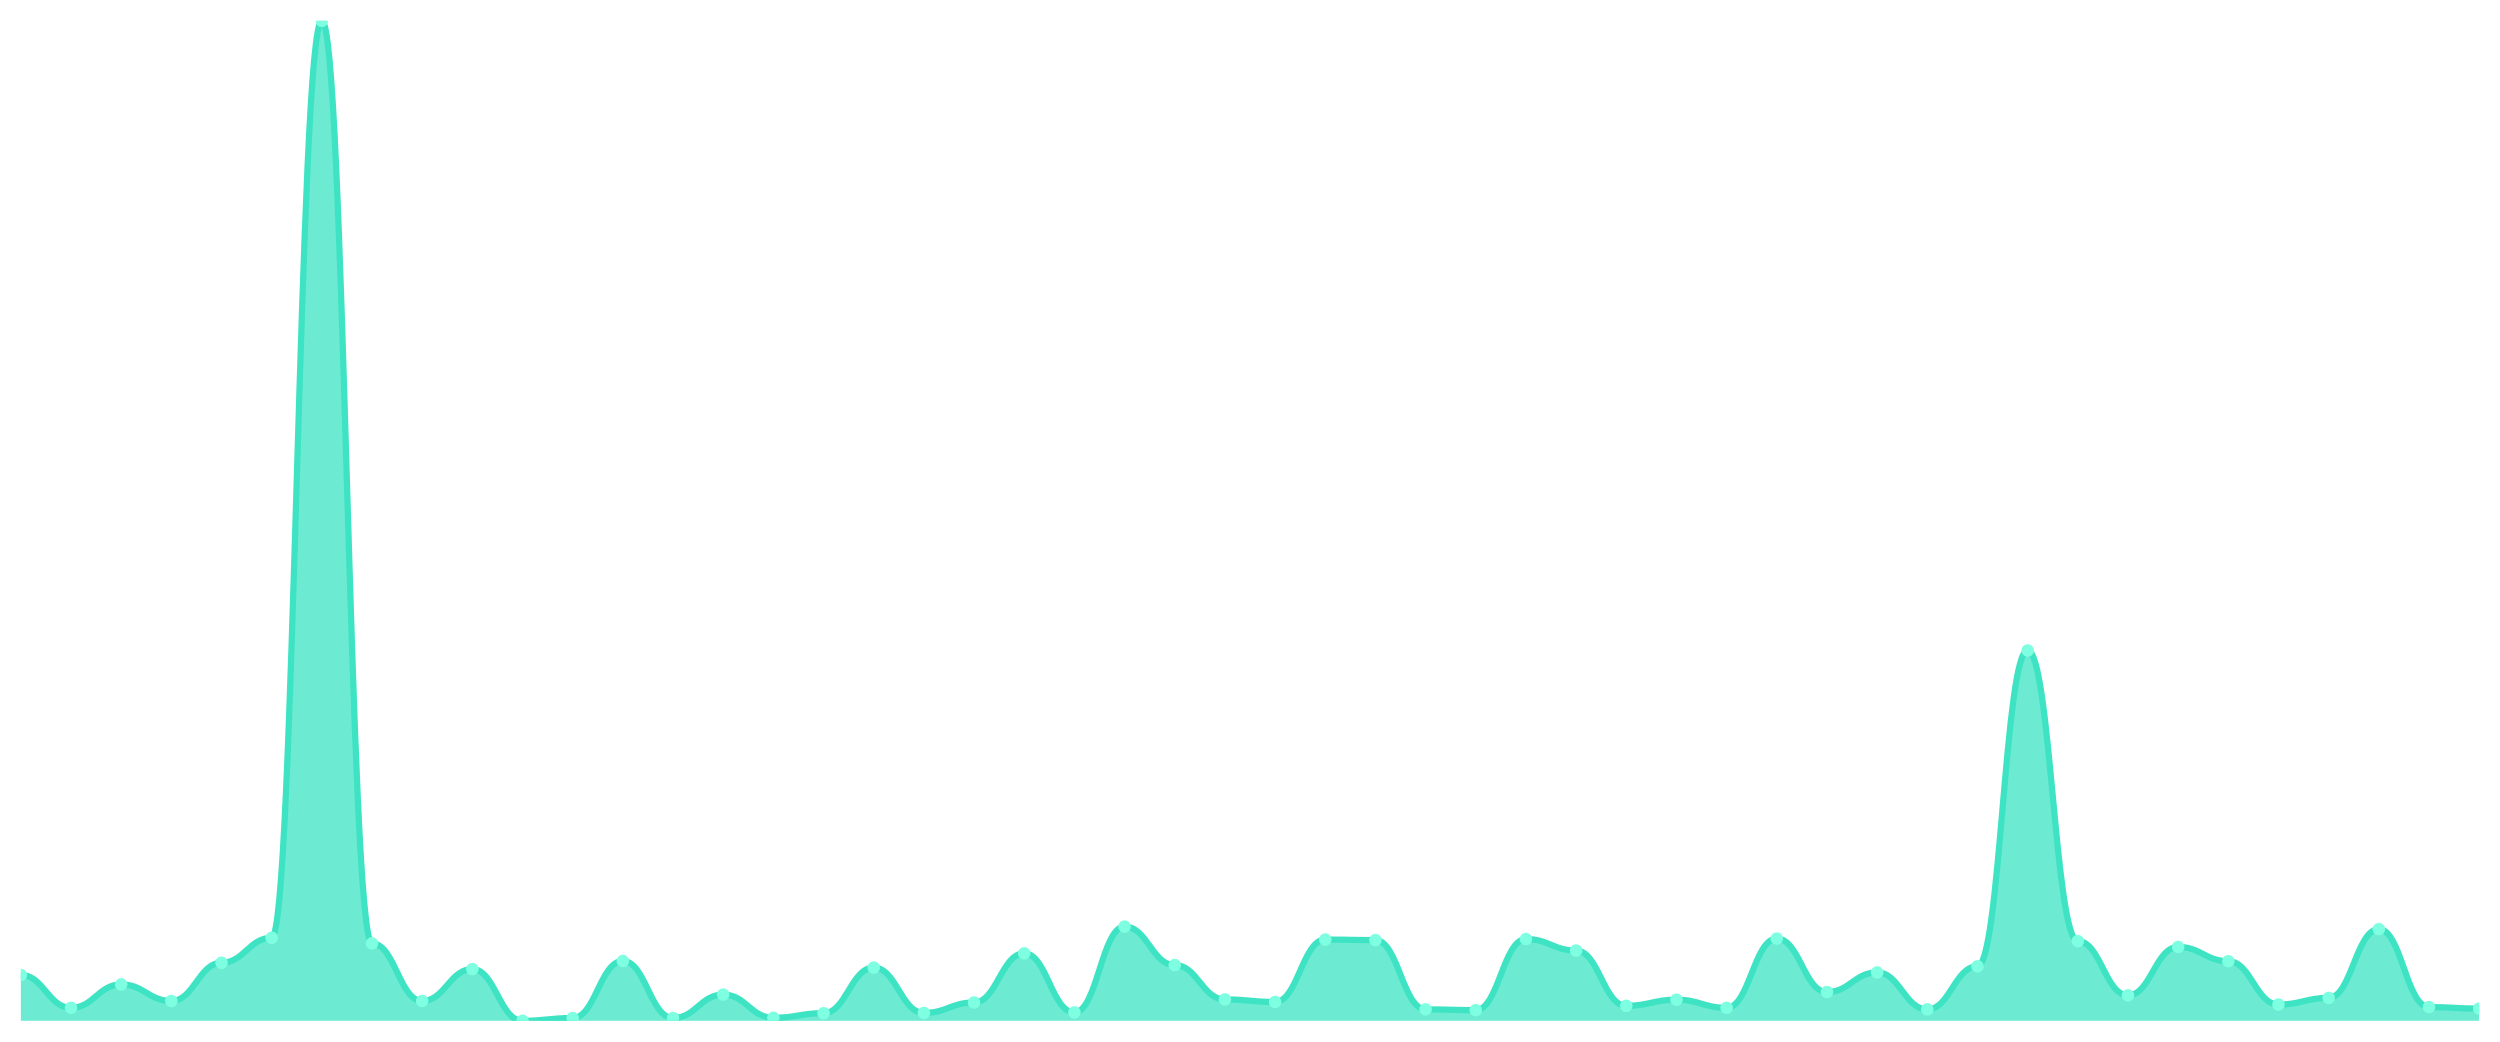
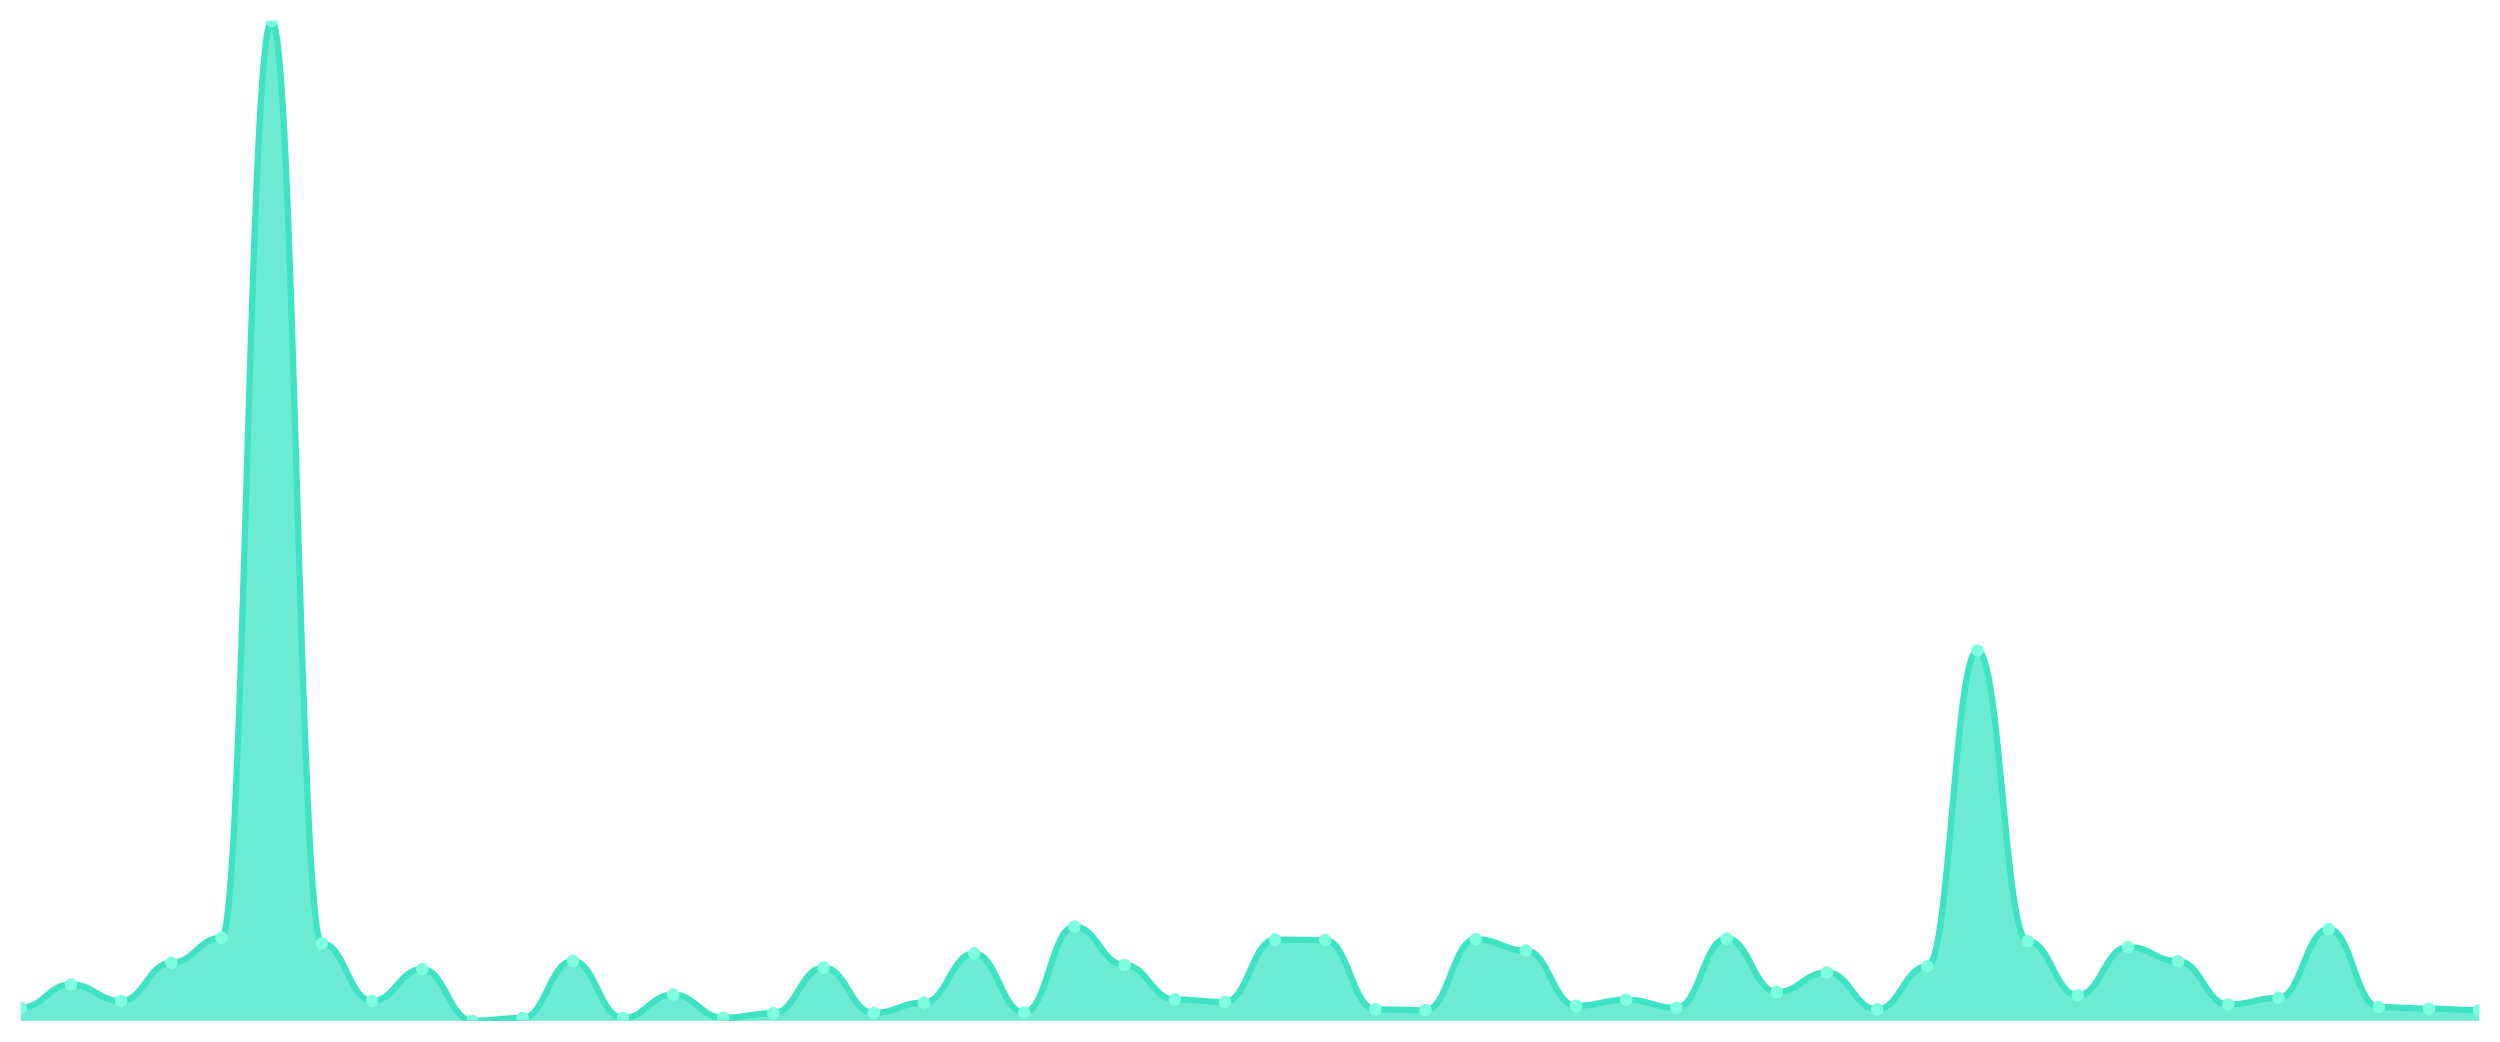
<svg xmlns="http://www.w3.org/2000/svg" viewBox="0 0 1200 500" width="1200" height="500">
  <defs>
    <clipPath id="c">
      <rect x="10" y="10" width="1180" height="480" />
    </clipPath>
  </defs>
  <rect width="1200" height="500" fill="none" />
  <g clip-path="url(#c)">
-     <path d="M 10,490 L 10,467.993 C 20.837,467.993 23.245,483.765 34.082,483.765 C 44.918,483.765 47.327,472.517 58.163,472.517 C 69,472.517 71.408,480.464 82.245,480.464 C 93.082,480.464 95.49,462.124 106.327,462.124 C 117.163,462.124 119.571,450.143 130.408,450.143 C 141.245,450.143 143.653,10 154.49,10 C 165.327,10 167.735,452.832 178.571,452.832 C 189.408,452.832 191.816,480.464 202.653,480.464 C 213.49,480.464 215.898,465.181 226.735,465.181 C 237.571,465.181 239.98,490 250.816,490 C 261.653,490 264.061,488.655 274.898,488.655 C 285.735,488.655 288.143,461.268 298.98,461.268 C 309.816,461.268 312.224,488.655 323.061,488.655 C 333.898,488.655 336.306,477.407 347.143,477.407 C 357.98,477.407 360.388,488.533 371.224,488.533 C 382.061,488.533 384.469,486.332 395.306,486.332 C 406.143,486.332 408.551,464.447 419.388,464.447 C 430.224,464.447 432.633,486.21 443.469,486.21 C 454.306,486.21 456.714,481.197 467.551,481.197 C 478.388,481.197 480.796,457.601 491.633,457.601 C 502.469,457.601 504.878,485.965 515.714,485.965 C 526.551,485.965 528.959,444.763 539.796,444.763 C 550.633,444.763 553.041,463.225 563.878,463.225 C 574.714,463.225 577.122,479.73 587.959,479.73 C 598.796,479.73 601.204,480.953 612.041,480.953 C 622.878,480.953 625.286,450.998 636.122,450.998 C 646.959,450.998 649.367,451.243 660.204,451.243 C 671.041,451.243 673.449,484.498 684.286,484.498 C 695.122,484.498 697.531,484.865 708.367,484.865 C 719.204,484.865 721.612,450.754 732.449,450.754 C 743.286,450.754 745.694,456.256 756.531,456.256 C 767.367,456.256 769.776,482.787 780.612,482.787 C 791.449,482.787 793.857,479.852 804.694,479.852 C 815.531,479.852 817.939,483.765 828.776,483.765 C 839.612,483.765 842.02,450.509 852.857,450.509 C 863.694,450.509 866.102,476.184 876.939,476.184 C 887.776,476.184 890.184,466.77 901.02,466.77 C 911.857,466.77 914.265,484.498 925.102,484.498 C 935.939,484.498 938.347,463.836 949.184,463.836 C 960.02,463.836 962.429,312.231 973.265,312.231 C 984.102,312.231 986.51,451.732 997.347,451.732 C 1008.184,451.732 1010.592,477.774 1021.429,477.774 C 1032.265,477.774 1034.673,454.544 1045.51,454.544 C 1056.347,454.544 1058.755,461.391 1069.592,461.391 C 1080.429,461.391 1082.837,482.175 1093.673,482.175 C 1104.51,482.175 1106.918,478.996 1117.755,478.996 C 1128.592,478.996 1131,445.986 1141.837,445.986 C 1152.673,445.986 1155.082,483.398 1165.918,483.398 C 1176.755,483.398 1179.163,484.131 1190,484.131 L 1190,490 Z" fill="rgba(61,227,195,0.75)" />
-     <path d="M 10,467.993 C 20.837,467.993 23.245,483.765 34.082,483.765 C 44.918,483.765 47.327,472.517 58.163,472.517 C 69,472.517 71.408,480.464 82.245,480.464 C 93.082,480.464 95.49,462.124 106.327,462.124 C 117.163,462.124 119.571,450.143 130.408,450.143 C 141.245,450.143 143.653,10 154.49,10 C 165.327,10 167.735,452.832 178.571,452.832 C 189.408,452.832 191.816,480.464 202.653,480.464 C 213.49,480.464 215.898,465.181 226.735,465.181 C 237.571,465.181 239.98,490 250.816,490 C 261.653,490 264.061,488.655 274.898,488.655 C 285.735,488.655 288.143,461.268 298.98,461.268 C 309.816,461.268 312.224,488.655 323.061,488.655 C 333.898,488.655 336.306,477.407 347.143,477.407 C 357.98,477.407 360.388,488.533 371.224,488.533 C 382.061,488.533 384.469,486.332 395.306,486.332 C 406.143,486.332 408.551,464.447 419.388,464.447 C 430.224,464.447 432.633,486.21 443.469,486.21 C 454.306,486.21 456.714,481.197 467.551,481.197 C 478.388,481.197 480.796,457.601 491.633,457.601 C 502.469,457.601 504.878,485.965 515.714,485.965 C 526.551,485.965 528.959,444.763 539.796,444.763 C 550.633,444.763 553.041,463.225 563.878,463.225 C 574.714,463.225 577.122,479.73 587.959,479.73 C 598.796,479.73 601.204,480.953 612.041,480.953 C 622.878,480.953 625.286,450.998 636.122,450.998 C 646.959,450.998 649.367,451.243 660.204,451.243 C 671.041,451.243 673.449,484.498 684.286,484.498 C 695.122,484.498 697.531,484.865 708.367,484.865 C 719.204,484.865 721.612,450.754 732.449,450.754 C 743.286,450.754 745.694,456.256 756.531,456.256 C 767.367,456.256 769.776,482.787 780.612,482.787 C 791.449,482.787 793.857,479.852 804.694,479.852 C 815.531,479.852 817.939,483.765 828.776,483.765 C 839.612,483.765 842.02,450.509 852.857,450.509 C 863.694,450.509 866.102,476.184 876.939,476.184 C 887.776,476.184 890.184,466.77 901.02,466.77 C 911.857,466.77 914.265,484.498 925.102,484.498 C 935.939,484.498 938.347,463.836 949.184,463.836 C 960.02,463.836 962.429,312.231 973.265,312.231 C 984.102,312.231 986.51,451.732 997.347,451.732 C 1008.184,451.732 1010.592,477.774 1021.429,477.774 C 1032.265,477.774 1034.673,454.544 1045.51,454.544 C 1056.347,454.544 1058.755,461.391 1069.592,461.391 C 1080.429,461.391 1082.837,482.175 1093.673,482.175 C 1104.51,482.175 1106.918,478.996 1117.755,478.996 C 1128.592,478.996 1131,445.986 1141.837,445.986 C 1152.673,445.986 1155.082,483.398 1165.918,483.398 C 1176.755,483.398 1179.163,484.131 1190,484.131" fill="none" stroke="#3de3c3" stroke-width="3" stroke-linecap="round" stroke-linejoin="round" />
-     <circle cx="10" cy="467.993" r="3" fill="#7fffe1" />
-     <circle cx="34.082" cy="483.765" r="3" fill="#7fffe1" />
-     <circle cx="58.163" cy="472.517" r="3" fill="#7fffe1" />
-     <circle cx="82.245" cy="480.464" r="3" fill="#7fffe1" />
-     <circle cx="106.327" cy="462.124" r="3" fill="#7fffe1" />
-     <circle cx="130.408" cy="450.143" r="3" fill="#7fffe1" />
-     <circle cx="154.49" cy="10" r="3" fill="#7fffe1" />
-     <circle cx="178.571" cy="452.832" r="3" fill="#7fffe1" />
-     <circle cx="202.653" cy="480.464" r="3" fill="#7fffe1" />
-     <circle cx="226.735" cy="465.181" r="3" fill="#7fffe1" />
-     <circle cx="250.816" cy="490" r="3" fill="#7fffe1" />
-     <circle cx="274.898" cy="488.655" r="3" fill="#7fffe1" />
-     <circle cx="298.98" cy="461.268" r="3" fill="#7fffe1" />
-     <circle cx="323.061" cy="488.655" r="3" fill="#7fffe1" />
-     <circle cx="347.143" cy="477.407" r="3" fill="#7fffe1" />
-     <circle cx="371.224" cy="488.533" r="3" fill="#7fffe1" />
-     <circle cx="395.306" cy="486.332" r="3" fill="#7fffe1" />
-     <circle cx="419.388" cy="464.447" r="3" fill="#7fffe1" />
-     <circle cx="443.469" cy="486.21" r="3" fill="#7fffe1" />
-     <circle cx="467.551" cy="481.197" r="3" fill="#7fffe1" />
-     <circle cx="491.633" cy="457.601" r="3" fill="#7fffe1" />
-     <circle cx="515.714" cy="485.965" r="3" fill="#7fffe1" />
-     <circle cx="539.796" cy="444.763" r="3" fill="#7fffe1" />
-     <circle cx="563.878" cy="463.225" r="3" fill="#7fffe1" />
-     <circle cx="587.959" cy="479.73" r="3" fill="#7fffe1" />
-     <circle cx="612.041" cy="480.953" r="3" fill="#7fffe1" />
-     <circle cx="636.122" cy="450.998" r="3" fill="#7fffe1" />
-     <circle cx="660.204" cy="451.243" r="3" fill="#7fffe1" />
-     <circle cx="684.286" cy="484.498" r="3" fill="#7fffe1" />
-     <circle cx="708.367" cy="484.865" r="3" fill="#7fffe1" />
-     <circle cx="732.449" cy="450.754" r="3" fill="#7fffe1" />
-     <circle cx="756.531" cy="456.256" r="3" fill="#7fffe1" />
-     <circle cx="780.612" cy="482.787" r="3" fill="#7fffe1" />
-     <circle cx="804.694" cy="479.852" r="3" fill="#7fffe1" />
-     <circle cx="828.776" cy="483.765" r="3" fill="#7fffe1" />
-     <circle cx="852.857" cy="450.509" r="3" fill="#7fffe1" />
-     <circle cx="876.939" cy="476.184" r="3" fill="#7fffe1" />
-     <circle cx="901.02" cy="466.77" r="3" fill="#7fffe1" />
-     <circle cx="925.102" cy="484.498" r="3" fill="#7fffe1" />
-     <circle cx="949.184" cy="463.836" r="3" fill="#7fffe1" />
-     <circle cx="973.265" cy="312.231" r="3" fill="#7fffe1" />
-     <circle cx="997.347" cy="451.732" r="3" fill="#7fffe1" />
-     <circle cx="1021.429" cy="477.774" r="3" fill="#7fffe1" />
-     <circle cx="1045.51" cy="454.544" r="3" fill="#7fffe1" />
-     <circle cx="1069.592" cy="461.391" r="3" fill="#7fffe1" />
-     <circle cx="1093.673" cy="482.175" r="3" fill="#7fffe1" />
-     <circle cx="1117.755" cy="478.996" r="3" fill="#7fffe1" />
-     <circle cx="1141.837" cy="445.986" r="3" fill="#7fffe1" />
-     <circle cx="1165.918" cy="483.398" r="3" fill="#7fffe1" />
-     <circle cx="1190" cy="484.131" r="3" fill="#7fffe1" />
+     <path d="M 10,490 L 10,483.765 C 20.837,483.765 23.245,472.517 34.082,472.517 C 44.918,472.517 47.327,480.464 58.163,480.464 C 69,480.464 71.408,462.124 82.245,462.124 C 93.082,462.124 95.49,450.143 106.327,450.143 C 117.163,450.143 119.571,10 130.408,10 C 141.245,10 143.653,452.832 154.49,452.832 C 165.327,452.832 167.735,480.464 178.571,480.464 C 189.408,480.464 191.816,465.181 202.653,465.181 C 213.49,465.181 215.898,490 226.735,490 C 237.571,490 239.98,488.655 250.816,488.655 C 261.653,488.655 264.061,461.268 274.898,461.268 C 285.735,461.268 288.143,488.655 298.98,488.655 C 309.816,488.655 312.224,477.407 323.061,477.407 C 333.898,477.407 336.306,488.533 347.143,488.533 C 357.98,488.533 360.388,486.332 371.224,486.332 C 382.061,486.332 384.469,464.447 395.306,464.447 C 406.143,464.447 408.551,486.21 419.388,486.21 C 430.224,486.21 432.633,481.197 443.469,481.197 C 454.306,481.197 456.714,457.601 467.551,457.601 C 478.388,457.601 480.796,485.965 491.633,485.965 C 502.469,485.965 504.878,444.763 515.714,444.763 C 526.551,444.763 528.959,463.225 539.796,463.225 C 550.633,463.225 553.041,479.73 563.878,479.73 C 574.714,479.73 577.122,480.953 587.959,480.953 C 598.796,480.953 601.204,450.998 612.041,450.998 C 622.878,450.998 625.286,451.243 636.122,451.243 C 646.959,451.243 649.367,484.498 660.204,484.498 C 671.041,484.498 673.449,484.865 684.286,484.865 C 695.122,484.865 697.531,450.754 708.367,450.754 C 719.204,450.754 721.612,456.256 732.449,456.256 C 743.286,456.256 745.694,482.787 756.531,482.787 C 767.367,482.787 769.776,479.852 780.612,479.852 C 791.449,479.852 793.857,483.765 804.694,483.765 C 815.531,483.765 817.939,450.509 828.776,450.509 C 839.612,450.509 842.02,476.184 852.857,476.184 C 863.694,476.184 866.102,466.77 876.939,466.77 C 887.776,466.77 890.184,484.498 901.02,484.498 C 911.857,484.498 914.265,463.836 925.102,463.836 C 935.939,463.836 938.347,312.231 949.184,312.231 C 960.02,312.231 962.429,451.732 973.265,451.732 C 984.102,451.732 986.51,477.774 997.347,477.774 C 1008.184,477.774 1010.592,454.544 1021.429,454.544 C 1032.265,454.544 1034.673,461.391 1045.51,461.391 C 1056.347,461.391 1058.755,482.175 1069.592,482.175 C 1080.429,482.175 1082.837,478.996 1093.673,478.996 C 1104.51,478.996 1106.918,445.986 1117.755,445.986 C 1128.592,445.986 1131,483.398 1141.837,483.398 C 1152.673,483.398 1155.082,484.131 1165.918,484.131 C 1176.755,484.131 1179.163,484.865 1190,484.865 L 1190,490 Z" fill="rgba(61,227,195,0.75)" />
+     <path d="M 10,483.765 C 20.837,483.765 23.245,472.517 34.082,472.517 C 44.918,472.517 47.327,480.464 58.163,480.464 C 69,480.464 71.408,462.124 82.245,462.124 C 93.082,462.124 95.49,450.143 106.327,450.143 C 117.163,450.143 119.571,10 130.408,10 C 141.245,10 143.653,452.832 154.49,452.832 C 165.327,452.832 167.735,480.464 178.571,480.464 C 189.408,480.464 191.816,465.181 202.653,465.181 C 213.49,465.181 215.898,490 226.735,490 C 237.571,490 239.98,488.655 250.816,488.655 C 261.653,488.655 264.061,461.268 274.898,461.268 C 285.735,461.268 288.143,488.655 298.98,488.655 C 309.816,488.655 312.224,477.407 323.061,477.407 C 333.898,477.407 336.306,488.533 347.143,488.533 C 357.98,488.533 360.388,486.332 371.224,486.332 C 382.061,486.332 384.469,464.447 395.306,464.447 C 406.143,464.447 408.551,486.21 419.388,486.21 C 430.224,486.21 432.633,481.197 443.469,481.197 C 454.306,481.197 456.714,457.601 467.551,457.601 C 478.388,457.601 480.796,485.965 491.633,485.965 C 502.469,485.965 504.878,444.763 515.714,444.763 C 526.551,444.763 528.959,463.225 539.796,463.225 C 550.633,463.225 553.041,479.73 563.878,479.73 C 574.714,479.73 577.122,480.953 587.959,480.953 C 598.796,480.953 601.204,450.998 612.041,450.998 C 622.878,450.998 625.286,451.243 636.122,451.243 C 646.959,451.243 649.367,484.498 660.204,484.498 C 671.041,484.498 673.449,484.865 684.286,484.865 C 695.122,484.865 697.531,450.754 708.367,450.754 C 719.204,450.754 721.612,456.256 732.449,456.256 C 743.286,456.256 745.694,482.787 756.531,482.787 C 767.367,482.787 769.776,479.852 780.612,479.852 C 791.449,479.852 793.857,483.765 804.694,483.765 C 815.531,483.765 817.939,450.509 828.776,450.509 C 839.612,450.509 842.02,476.184 852.857,476.184 C 863.694,476.184 866.102,466.77 876.939,466.77 C 887.776,466.77 890.184,484.498 901.02,484.498 C 911.857,484.498 914.265,463.836 925.102,463.836 C 935.939,463.836 938.347,312.231 949.184,312.231 C 960.02,312.231 962.429,451.732 973.265,451.732 C 984.102,451.732 986.51,477.774 997.347,477.774 C 1008.184,477.774 1010.592,454.544 1021.429,454.544 C 1032.265,454.544 1034.673,461.391 1045.51,461.391 C 1056.347,461.391 1058.755,482.175 1069.592,482.175 C 1080.429,482.175 1082.837,478.996 1093.673,478.996 C 1104.51,478.996 1106.918,445.986 1117.755,445.986 C 1128.592,445.986 1131,483.398 1141.837,483.398 C 1152.673,483.398 1155.082,484.131 1165.918,484.131 C 1176.755,484.131 1179.163,484.865 1190,484.865" fill="none" stroke="#3de3c3" stroke-width="3" stroke-linecap="round" stroke-linejoin="round" />
+     <circle cx="10" cy="483.765" r="3" fill="#7fffe1" />
+     <circle cx="34.082" cy="472.517" r="3" fill="#7fffe1" />
+     <circle cx="58.163" cy="480.464" r="3" fill="#7fffe1" />
+     <circle cx="82.245" cy="462.124" r="3" fill="#7fffe1" />
+     <circle cx="106.327" cy="450.143" r="3" fill="#7fffe1" />
+     <circle cx="130.408" cy="10" r="3" fill="#7fffe1" />
+     <circle cx="154.49" cy="452.832" r="3" fill="#7fffe1" />
+     <circle cx="178.571" cy="480.464" r="3" fill="#7fffe1" />
+     <circle cx="202.653" cy="465.181" r="3" fill="#7fffe1" />
+     <circle cx="226.735" cy="490" r="3" fill="#7fffe1" />
+     <circle cx="250.816" cy="488.655" r="3" fill="#7fffe1" />
+     <circle cx="274.898" cy="461.268" r="3" fill="#7fffe1" />
+     <circle cx="298.98" cy="488.655" r="3" fill="#7fffe1" />
+     <circle cx="323.061" cy="477.407" r="3" fill="#7fffe1" />
+     <circle cx="347.143" cy="488.533" r="3" fill="#7fffe1" />
+     <circle cx="371.224" cy="486.332" r="3" fill="#7fffe1" />
+     <circle cx="395.306" cy="464.447" r="3" fill="#7fffe1" />
+     <circle cx="419.388" cy="486.21" r="3" fill="#7fffe1" />
+     <circle cx="443.469" cy="481.197" r="3" fill="#7fffe1" />
+     <circle cx="467.551" cy="457.601" r="3" fill="#7fffe1" />
+     <circle cx="491.633" cy="485.965" r="3" fill="#7fffe1" />
+     <circle cx="515.714" cy="444.763" r="3" fill="#7fffe1" />
+     <circle cx="539.796" cy="463.225" r="3" fill="#7fffe1" />
+     <circle cx="563.878" cy="479.73" r="3" fill="#7fffe1" />
+     <circle cx="587.959" cy="480.953" r="3" fill="#7fffe1" />
+     <circle cx="612.041" cy="450.998" r="3" fill="#7fffe1" />
+     <circle cx="636.122" cy="451.243" r="3" fill="#7fffe1" />
+     <circle cx="660.204" cy="484.498" r="3" fill="#7fffe1" />
+     <circle cx="684.286" cy="484.865" r="3" fill="#7fffe1" />
+     <circle cx="708.367" cy="450.754" r="3" fill="#7fffe1" />
+     <circle cx="732.449" cy="456.256" r="3" fill="#7fffe1" />
+     <circle cx="756.531" cy="482.787" r="3" fill="#7fffe1" />
+     <circle cx="780.612" cy="479.852" r="3" fill="#7fffe1" />
+     <circle cx="804.694" cy="483.765" r="3" fill="#7fffe1" />
+     <circle cx="828.776" cy="450.509" r="3" fill="#7fffe1" />
+     <circle cx="852.857" cy="476.184" r="3" fill="#7fffe1" />
+     <circle cx="876.939" cy="466.77" r="3" fill="#7fffe1" />
+     <circle cx="901.02" cy="484.498" r="3" fill="#7fffe1" />
+     <circle cx="925.102" cy="463.836" r="3" fill="#7fffe1" />
+     <circle cx="949.184" cy="312.231" r="3" fill="#7fffe1" />
+     <circle cx="973.265" cy="451.732" r="3" fill="#7fffe1" />
+     <circle cx="997.347" cy="477.774" r="3" fill="#7fffe1" />
+     <circle cx="1021.429" cy="454.544" r="3" fill="#7fffe1" />
+     <circle cx="1045.51" cy="461.391" r="3" fill="#7fffe1" />
+     <circle cx="1069.592" cy="482.175" r="3" fill="#7fffe1" />
+     <circle cx="1093.673" cy="478.996" r="3" fill="#7fffe1" />
+     <circle cx="1117.755" cy="445.986" r="3" fill="#7fffe1" />
+     <circle cx="1141.837" cy="483.398" r="3" fill="#7fffe1" />
+     <circle cx="1165.918" cy="484.131" r="3" fill="#7fffe1" />
+     <circle cx="1190" cy="484.865" r="3" fill="#7fffe1" />
  </g>
</svg>
